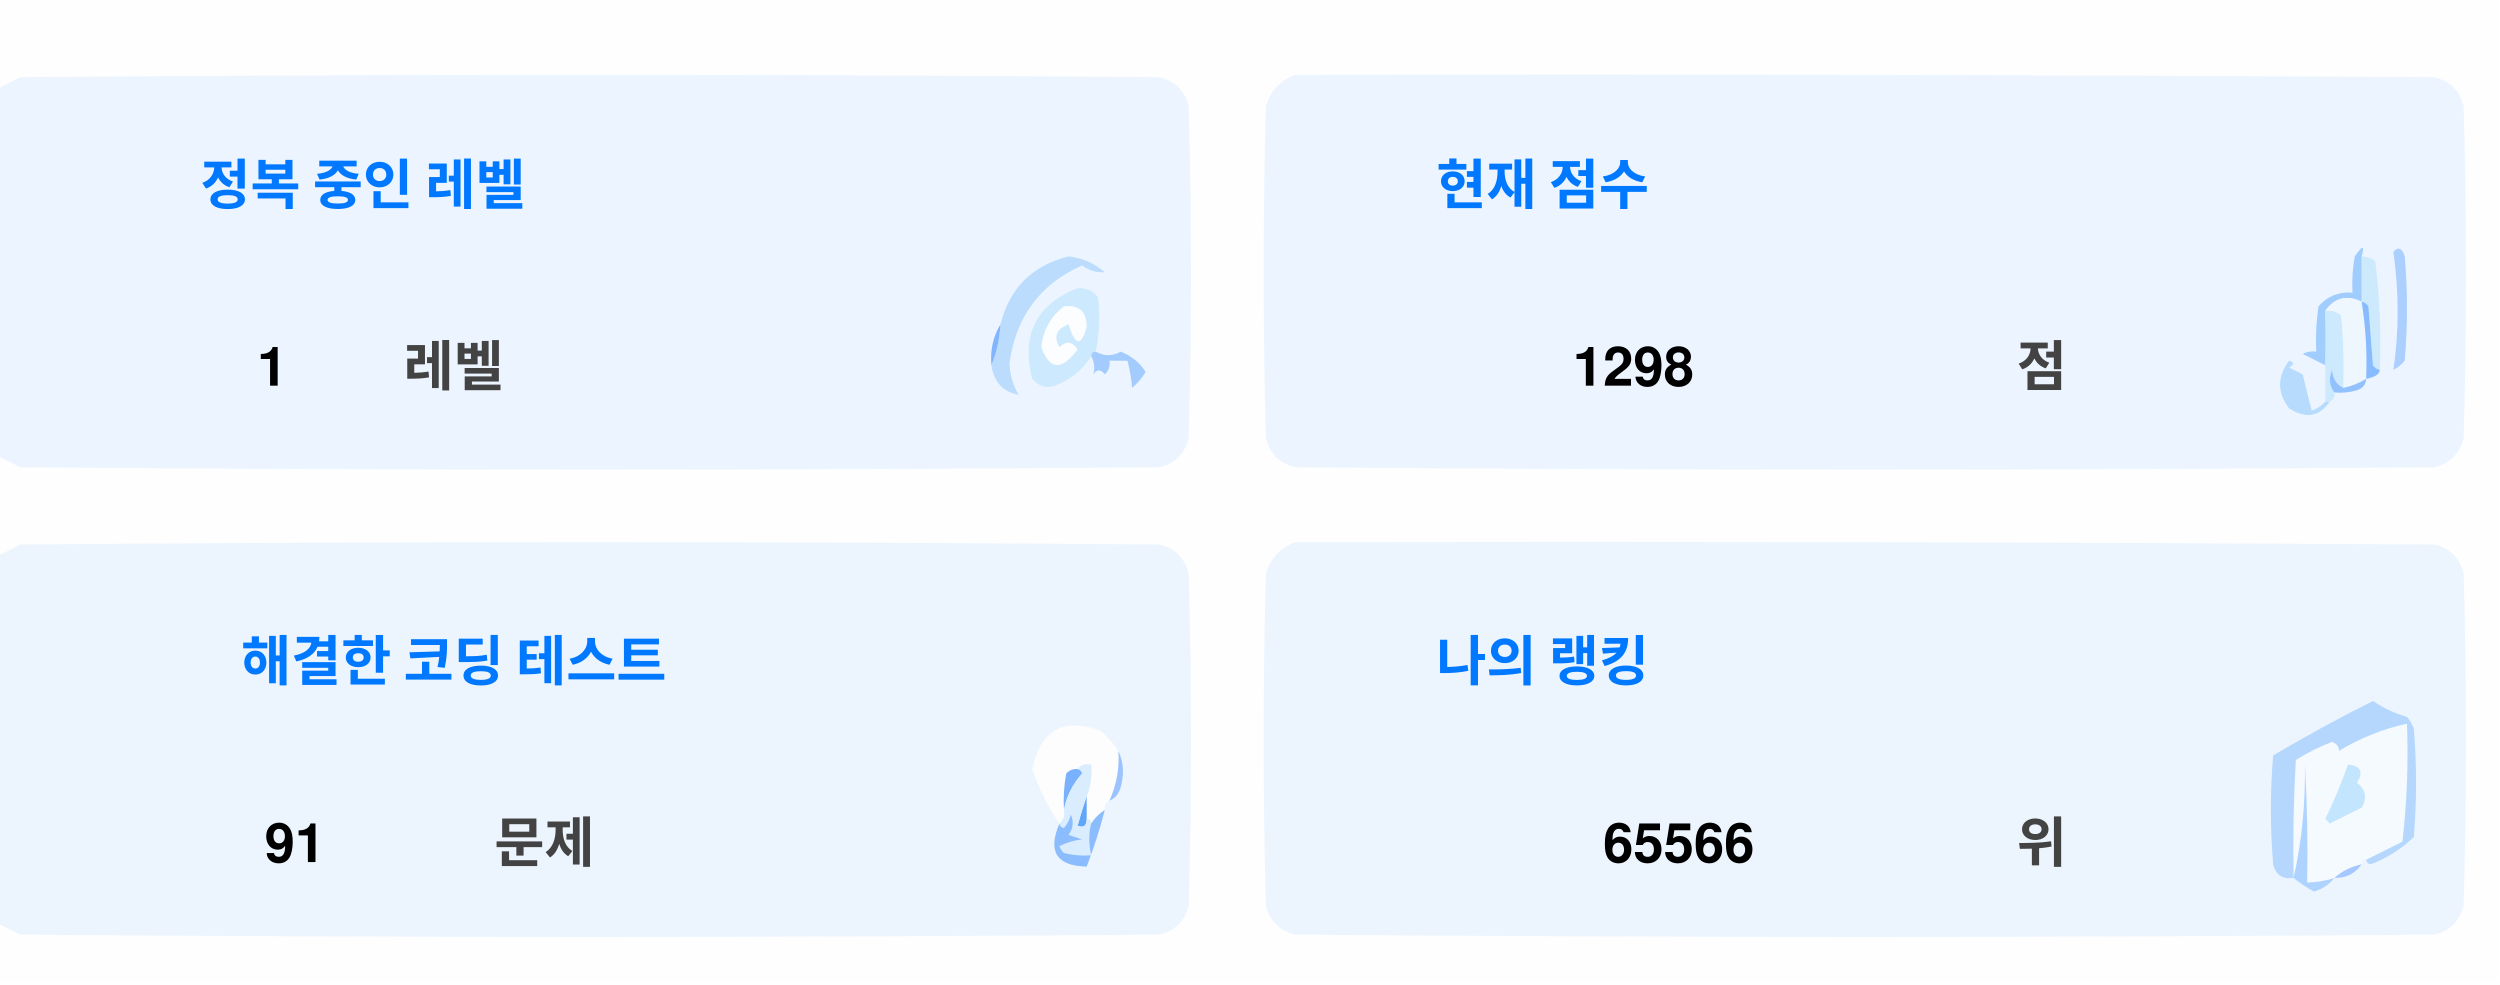
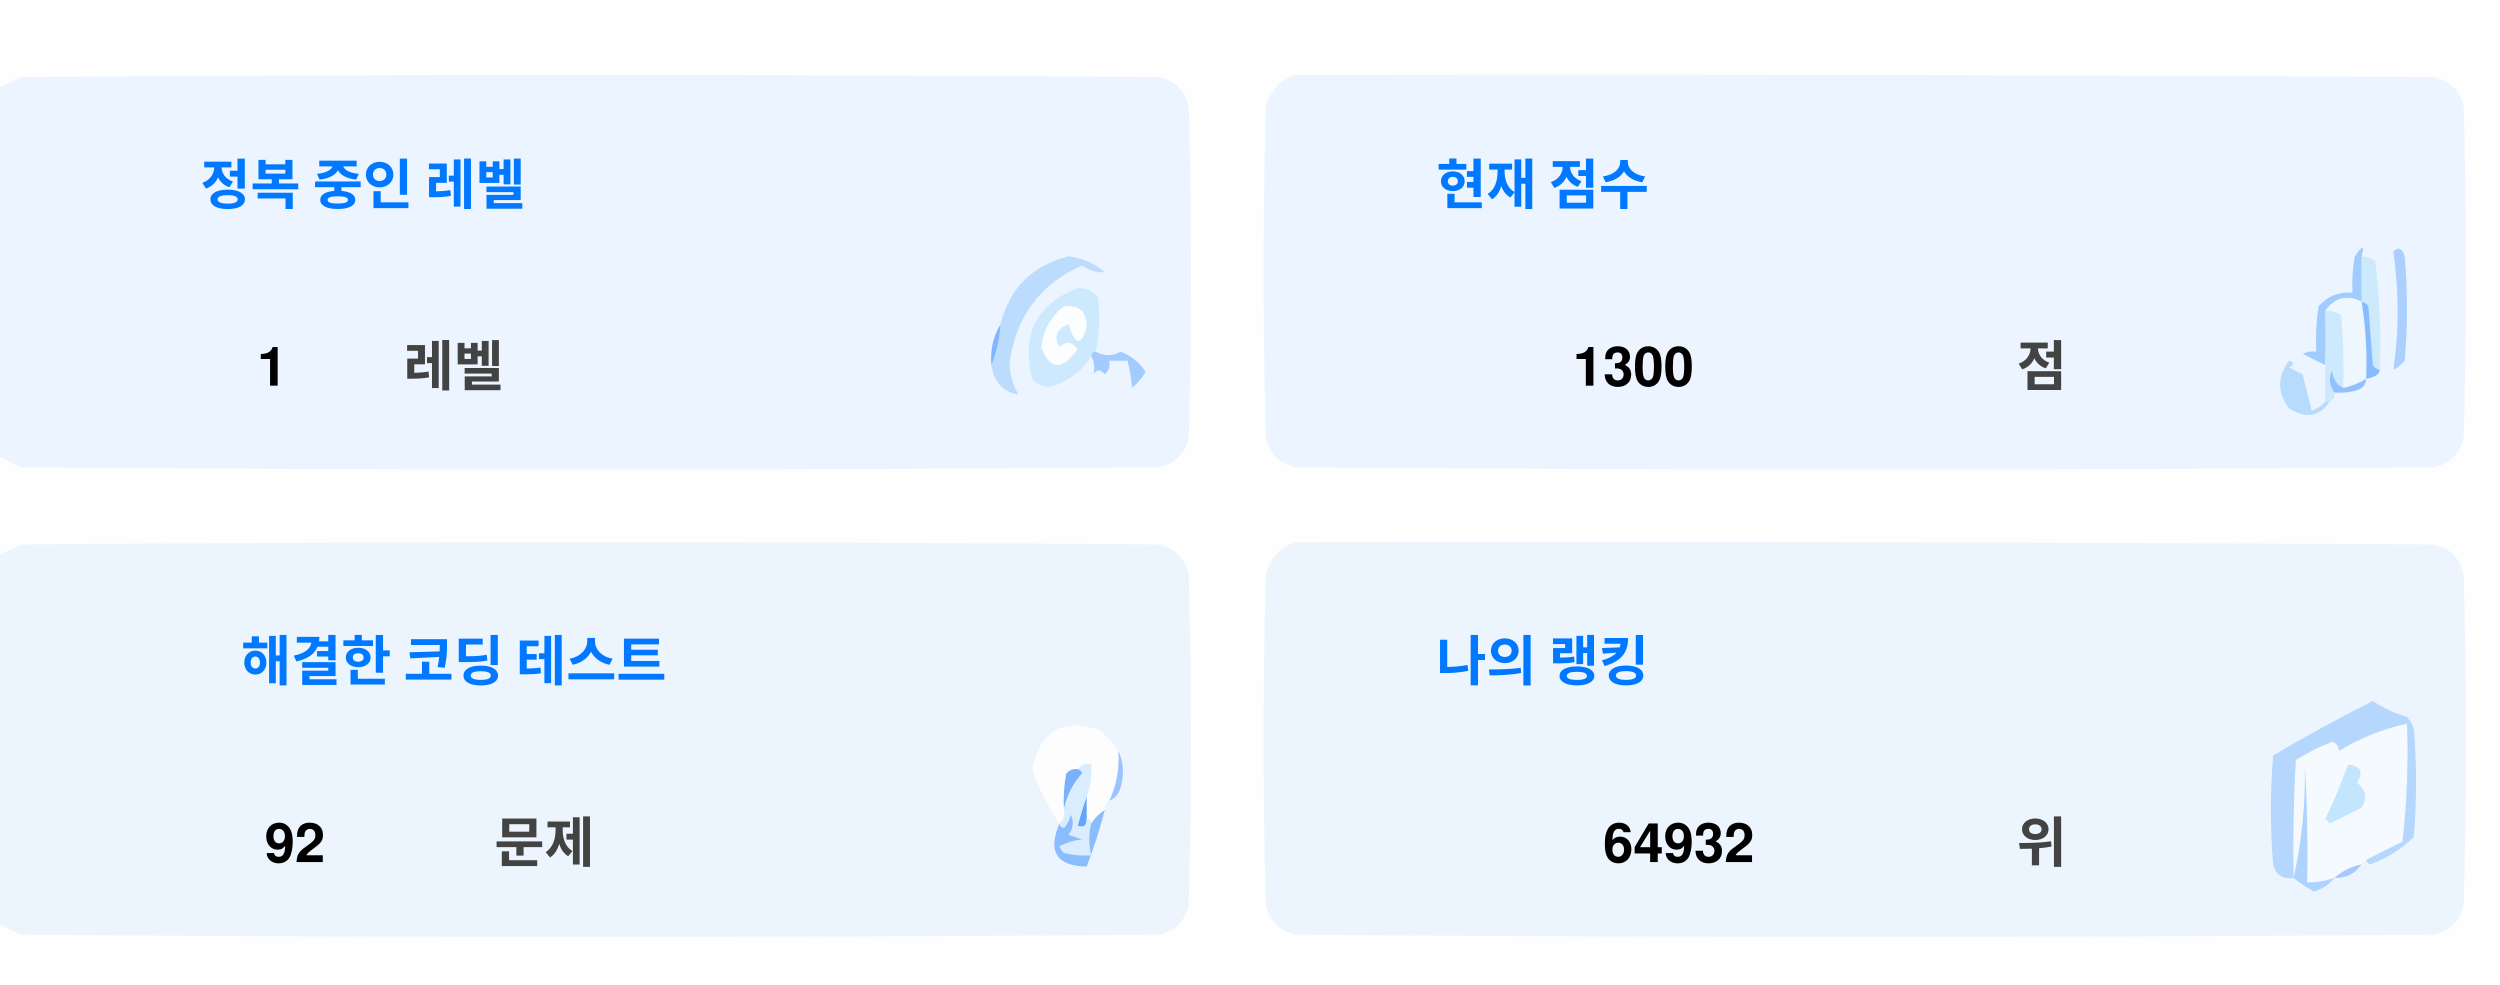
<svg xmlns="http://www.w3.org/2000/svg" version="1.1" width="551px" height="217px" style="shape-rendering:geometricPrecision; text-rendering:geometricPrecision; image-rendering:optimizeQuality; fill-rule:evenodd; clip-rule:evenodd">
  <style>.title {fill: #434343;font-size: 1rem;line-height: 1.5rem;font-weight: bold;font-family: -apple-system, BlinkMacSystemFont, Segoe UI, Helvetica, Arial, sans-serif, Apple Color Emoji, Segoe UI Emoji;}.desc {fill: #434343;font-size: 2.5rem;font-weight: bold;line-height: 1.5rem;font-family: -apple-system, BlinkMacSystemFont, Segoe UI, Helvetica, Arial, sans-serif, Apple Color Emoji, Segoe UI Emoji;}.desc-2 {fill: #434343;font-size: 1rem;font-weight: bold;line-height: 1.5rem;font-family: -apple-system, BlinkMacSystemFont, Segoe UI, Helvetica, Arial, sans-serif, Apple Color Emoji, Segoe UI Emoji;}.text, .desc {animation: twinkling 4s ease-in-out infinite;}@keyframes twinkling {40% { opacity: 1; }50% { opacity: 0.5; }60% { opacity: 1; }70% { opacity: 0.5; }80% { opacity: 1; }}</style>
  <g>
    <path style="opacity:1" fill="#fefefe" d="M -0.5,-0.5 C 183.167,-0.5 366.833,-0.5 550.5,-0.5C 550.5,71.833 550.5,144.167 550.5,216.5C 366.833,216.5 183.167,216.5 -0.5,216.5C -0.5,212.167 -0.5,207.833 -0.5,203.5C 1.14,204.32 2.807,205.153 4.5,206C 88.167,206.667 171.833,206.667 255.5,206C 259,205.167 261.167,203 262,199.5C 262.667,175.167 262.667,150.833 262,126.5C 261.167,123 259,120.833 255.5,120C 171.833,119.333 88.167,119.333 4.5,120C 2.807,120.847 1.14,121.68 -0.5,122.5C -0.5,115.167 -0.5,107.833 -0.5,100.5C 1.14,101.32 2.807,102.153 4.5,103C 88.167,103.667 171.833,103.667 255.5,103C 259,102.167 261.167,100 262,96.5C 262.667,72.167 262.667,47.833 262,23.5C 261.167,20 259,17.833 255.5,17C 171.833,16.333 88.167,16.333 4.5,17C 2.807,17.847 1.14,18.68 -0.5,19.5C -0.5,12.833 -0.5,6.167 -0.5,-0.5 Z" />
  </g>
  <g>
    <path style="opacity:1" fill="#ecf5ff" d="M -0.5,100.5 C -0.5,73.5 -0.5,46.5 -0.5,19.5C 1.14,18.68 2.807,17.847 4.5,17C 88.167,16.333 171.833,16.333 255.5,17C 259,17.833 261.167,20 262,23.5C 262.667,47.833 262.667,72.167 262,96.5C 261.167,100 259,102.167 255.5,103C 171.833,103.667 88.167,103.667 4.5,103C 2.807,102.153 1.14,101.32 -0.5,100.5 Z" />
  </g>
  <g>
    <path style="opacity:1" fill="#ecf5ff" d="M 285.5,16.5 C 369.167,16.333 452.834,16.5 536.5,17C 540,17.833 542.167,20 543,23.5C 543.667,47.833 543.667,72.167 543,96.5C 542.167,100 540,102.167 536.5,103C 452.833,103.667 369.167,103.667 285.5,103C 282,102.167 279.833,100 279,96.5C 278.333,72.167 278.333,47.833 279,23.5C 280.018,19.985 282.185,17.652 285.5,16.5 Z" />
  </g>
  <g>
    <path style="opacity:1" fill="#cdeafd" d="M 520.5,56.5 C 521.583,56.539 522.583,56.873 523.5,57.5C 524.498,65.472 524.831,73.472 524.5,81.5C 523.883,81.389 523.383,81.056 523,80.5C 522.667,76.167 522.333,71.833 522,67.5C 521.617,66.944 521.117,66.611 520.5,66.5C 520.5,63.167 520.5,59.833 520.5,56.5 Z" />
  </g>
  <g>
    <path style="opacity:1" fill="#abcfff" d="M 527.5,55.5 C 528.566,54.308 529.399,54.641 530,56.5C 530.667,64.167 530.667,71.833 530,79.5C 529.311,80.357 528.478,81.023 527.5,81.5C 528.758,73.08 528.758,64.414 527.5,55.5 Z" />
  </g>
  <g>
    <path style="opacity:1" fill="#bbdcfd" d="M 218.5,80.5 C 219.657,77.727 220.324,74.727 220.5,71.5C 222.49,63.51 227.49,58.51 235.5,56.5C 238.528,56.847 241.194,58.014 243.5,60C 241.744,60.141 240.078,59.641 238.5,58.5C 229.247,62.607 223.914,69.773 222.5,80C 222.565,82.526 223.232,84.859 224.5,87C 221.07,86.397 219.07,84.231 218.5,80.5 Z" />
  </g>
  <g>
    <path style="opacity:1" fill="#cde9fd" d="M 241.5,77.5 C 240.833,77.5 240.5,77.833 240.5,78.5C 238.628,81.529 235.961,83.695 232.5,85C 230.536,85.624 228.869,85.124 227.5,83.5C 225.021,73.791 228.354,67.124 237.5,63.5C 239.374,63.39 240.874,64.056 242,65.5C 242.497,69.524 242.331,73.524 241.5,77.5 Z" />
  </g>
  <g>
    <path style="opacity:1" fill="#fcfdfe" d="M 234.5,67.5 C 237.826,67.162 239.493,68.662 239.5,72C 238.334,76.434 237,76.267 235.5,71.5C 232.832,72.515 232.166,74.182 233.5,76.5C 235.017,75.089 236.351,75.256 237.5,77C 234.006,81.771 231.34,81.605 229.5,76.5C 229.904,72.771 231.571,69.771 234.5,67.5 Z" />
  </g>
  <g>
    <path style="opacity:1" fill="#a1ccfe" d="M 520.5,56.5 C 520.5,59.833 520.5,63.167 520.5,66.5C 517.238,64.922 514.572,65.589 512.5,68.5C 512.617,72.81 512.617,76.81 512.5,80.5C 510.86,79.68 509.193,78.847 507.5,78C 508.448,77.517 509.448,77.35 510.5,77.5C 510.335,74.15 510.502,70.817 511,67.5C 512.995,65.253 515.495,64.253 518.5,64.5C 518.336,61.813 518.503,59.146 519,56.5C 520.731,53.969 521.231,53.969 520.5,56.5 Z" />
  </g>
  <g>
    <path style="opacity:1" fill="#cde9fd" d="M 512.5,68.5 C 513.822,68.33 514.989,68.663 516,69.5C 516.499,74.823 516.666,80.156 516.5,85.5C 514.955,84.77 514.122,83.437 514,81.5C 513.22,83.387 513.387,85.054 514.5,86.5C 514.672,87.492 514.338,88.158 513.5,88.5C 513.167,88.5 512.833,88.5 512.5,88.5C 512.5,85.833 512.5,83.167 512.5,80.5C 512.617,76.81 512.617,72.81 512.5,68.5 Z" />
  </g>
  <g>
    <path style="opacity:1" fill="#eef6fe" d="M 520.5,66.5 C 521.407,72.106 521.74,77.773 521.5,83.5C 519.95,84.441 518.284,85.108 516.5,85.5C 516.666,80.156 516.499,74.823 516,69.5C 514.989,68.663 513.822,68.33 512.5,68.5C 514.572,65.589 517.238,64.922 520.5,66.5 Z" />
  </g>
  <g>
    <path style="opacity:1" fill="#88bcff" d="M 520.5,66.5 C 521.117,66.611 521.617,66.944 522,67.5C 522.333,71.833 522.667,76.167 523,80.5C 523.383,81.056 523.883,81.389 524.5,81.5C 524.445,82.469 523.445,83.136 521.5,83.5C 521.74,77.773 521.407,72.106 520.5,66.5 Z" />
  </g>
  <g>
    <path style="opacity:1" fill="#82b5fe" d="M 220.5,71.5 C 220.324,74.727 219.657,77.727 218.5,80.5C 218.215,77.171 218.882,74.171 220.5,71.5 Z" />
  </g>
  <g>
    <path style="opacity:1" fill="#a3cbfe" d="M 240.5,78.5 C 240.5,77.833 240.833,77.5 241.5,77.5C 243.391,78.536 245.224,78.536 247,77.5C 249.391,78.429 251.225,79.929 252.5,82C 251.681,83.319 250.681,84.486 249.5,85.5C 249.409,83.777 249.075,81.777 248.5,79.5C 247.167,79.5 245.833,79.5 244.5,79.5C 244.719,80.675 244.386,81.675 243.5,82.5C 242.575,81.359 241.741,81.359 241,82.5C 241.331,80.981 241.164,79.648 240.5,78.5 Z" />
  </g>
  <g>
    <path style="opacity:1" fill="#b7dbfd" d="M 512.5,88.5 C 512.833,88.5 513.167,88.5 513.5,88.5C 511.199,91.857 508.199,92.357 504.5,90C 501.872,86.535 501.872,83.035 504.5,79.5C 505.696,79.846 505.696,80.346 504.5,81C 505.5,81.5 506.5,82 507.5,82.5C 508.167,85.167 508.833,87.833 509.5,90.5C 510.739,90.058 511.739,89.391 512.5,88.5 Z" />
  </g>
  <g>
    <path style="opacity:1" fill="#92c1fe" d="M 516.5,85.5 C 518.284,85.108 519.95,84.441 521.5,83.5C 521.423,84.75 520.756,85.583 519.5,86C 517.866,86.493 516.199,86.66 514.5,86.5C 513.387,85.054 513.22,83.387 514,81.5C 514.122,83.437 514.955,84.77 516.5,85.5 Z" />
  </g>
  <g>
    <path style="opacity:1" fill="#ecf5fe" d="M -0.5,203.5 C -0.5,176.5 -0.5,149.5 -0.5,122.5C 1.14,121.68 2.807,120.847 4.5,120C 88.167,119.333 171.833,119.333 255.5,120C 259,120.833 261.167,123 262,126.5C 262.667,150.833 262.667,175.167 262,199.5C 261.167,203 259,205.167 255.5,206C 171.833,206.667 88.167,206.667 4.5,206C 2.807,205.153 1.14,204.32 -0.5,203.5 Z" />
  </g>
  <g>
    <path style="opacity:1" fill="#ecf5fe" d="M 285.5,119.5 C 369.167,119.333 452.834,119.5 536.5,120C 540,120.833 542.167,123 543,126.5C 543.667,150.833 543.667,175.167 543,199.5C 542.167,203 540,205.167 536.5,206C 452.833,206.667 369.167,206.667 285.5,206C 282,205.167 279.833,203 279,199.5C 278.333,175.167 278.333,150.833 279,126.5C 280.018,122.985 282.185,120.652 285.5,119.5 Z" />
  </g>
  <g>
    <path style="opacity:1" fill="#fdfdfe" d="M 246.5,165.5 C 246.758,169.367 246.092,173.034 244.5,176.5C 243.662,176.842 243.328,177.508 243.5,178.5C 242.272,179.306 241.272,180.306 240.5,181.5C 240.5,180.833 240.167,180.5 239.5,180.5C 239.5,178.833 239.5,177.167 239.5,175.5C 240.369,173.283 240.702,170.95 240.5,168.5C 239.209,168.263 238.209,168.596 237.5,169.5C 236.504,169.414 235.671,169.748 235,170.5C 234.503,173.146 234.336,175.813 234.5,178.5C 234.737,179.791 234.404,180.791 233.5,181.5C 230.986,177.806 228.986,173.806 227.5,169.5C 229.309,160.957 234.309,158.124 242.5,161C 244.07,162.397 245.404,163.897 246.5,165.5 Z" />
  </g>
  <g>
    <path style="opacity:1" fill="#f5faff" d="M 521.5,189.5 C 520.833,189.5 520.5,189.833 520.5,190.5C 518.181,190.992 516.181,191.992 514.5,193.5C 512.565,194.15 510.565,194.483 508.5,194.5C 508.666,185.827 508.5,177.16 508,168.5C 508.141,177.227 507.308,185.56 505.5,193.5C 505.334,184.827 505.5,176.16 506,167.5C 508.527,165.903 511.194,164.57 514,163.5C 515.011,163.892 515.511,164.559 515.5,165.5C 520.21,162.641 525.21,160.641 530.5,159.5C 530.831,168.192 530.498,176.859 529.5,185.5C 526.807,186.847 524.14,188.18 521.5,189.5 Z" />
  </g>
  <g>
    <path style="opacity:1" fill="#b6d7fd" d="M 521.5,189.5 C 524.14,188.18 526.807,186.847 529.5,185.5C 530.498,176.859 530.831,168.192 530.5,159.5C 525.21,160.641 520.21,162.641 515.5,165.5C 515.511,164.559 515.011,163.892 514,163.5C 511.194,164.57 508.527,165.903 506,167.5C 505.5,176.16 505.334,184.827 505.5,193.5C 503.089,193.863 501.589,192.863 501,190.5C 500.333,182.5 500.333,174.5 501,166.5C 508.173,162.246 515.507,158.246 523,154.5C 525.304,156.068 527.804,157.235 530.5,158C 531.126,158.75 531.626,159.584 532,160.5C 532.667,168.5 532.667,176.5 532,184.5C 529.292,187.111 526.125,189.111 522.5,190.5C 521.893,190.376 521.56,190.043 521.5,189.5 Z" />
  </g>
  <g>
    <path style="opacity:1" fill="#c3e5fe" d="M 517.5,168.5 C 520.317,168.801 520.984,170.134 519.5,172.5C 521.439,174.122 521.772,175.956 520.5,178C 518.167,179.167 515.833,180.333 513.5,181.5C 513.167,181.167 512.833,180.833 512.5,180.5C 514.414,176.515 516.081,172.515 517.5,168.5 Z" />
  </g>
  <g>
    <path style="opacity:1" fill="#7ab1fc" d="M 237.5,169.5 C 238.043,169.56 238.376,169.893 238.5,170.5C 236.395,172.836 235.062,175.503 234.5,178.5C 234.336,175.813 234.503,173.146 235,170.5C 235.671,169.748 236.504,169.414 237.5,169.5 Z" />
  </g>
  <g>
    <path style="opacity:1" fill="#afd3ff" d="M 514.5,193.5 C 513.378,194.947 511.878,195.947 510,196.5C 508.348,195.601 506.848,194.601 505.5,193.5C 507.308,185.56 508.141,177.227 508,168.5C 508.5,177.16 508.666,185.827 508.5,194.5C 510.565,194.483 512.565,194.15 514.5,193.5 Z" />
  </g>
  <g>
    <path style="opacity:1" fill="#9cc3fd" d="M 246.5,165.5 C 247.634,167.966 247.801,170.633 247,173.5C 246.623,174.942 245.79,175.942 244.5,176.5C 246.092,173.034 246.758,169.367 246.5,165.5 Z" />
  </g>
  <g>
    <path style="opacity:1" fill="#62a6fc" d="M 239.5,175.5 C 239.5,177.167 239.5,178.833 239.5,180.5C 239.483,182.028 238.816,182.528 237.5,182C 238.117,179.723 238.784,177.556 239.5,175.5 Z" />
  </g>
  <g>
    <path style="opacity:1" fill="#daedfe" d="M 237.5,169.5 C 238.209,168.596 239.209,168.263 240.5,168.5C 240.702,170.95 240.369,173.283 239.5,175.5C 238.784,177.556 238.117,179.723 237.5,182C 238.816,182.528 239.483,182.028 239.5,180.5C 240.167,180.5 240.5,180.833 240.5,181.5C 239.918,183.669 239.918,186.002 240.5,188.5C 238.473,188.662 236.473,188.495 234.5,188C 234.043,187.586 233.709,187.086 233.5,186.5C 235.078,185.702 236.744,185.202 238.5,185C 237.5,184.667 236.5,184.333 235.5,184C 236.554,182.612 236.72,181.112 236,179.5C 235.751,180.624 235.251,181.624 234.5,182.5C 233.893,182.376 233.56,182.043 233.5,181.5C 234.404,180.791 234.737,179.791 234.5,178.5C 235.062,175.503 236.395,172.836 238.5,170.5C 238.376,169.893 238.043,169.56 237.5,169.5 Z" />
  </g>
  <g>
    <path style="opacity:1" fill="#8bbcfd" d="M 243.5,178.5 C 242.395,182.803 241.062,186.969 239.5,191C 232.857,190.847 230.857,187.68 233.5,181.5C 233.56,182.043 233.893,182.376 234.5,182.5C 235.251,181.624 235.751,180.624 236,179.5C 236.72,181.112 236.554,182.612 235.5,184C 236.5,184.333 237.5,184.667 238.5,185C 236.744,185.202 235.078,185.702 233.5,186.5C 233.709,187.086 234.043,187.586 234.5,188C 236.473,188.495 238.473,188.662 240.5,188.5C 239.918,186.002 239.918,183.669 240.5,181.5C 241.272,180.306 242.272,179.306 243.5,178.5 Z" />
  </g>
  <g>
    <path style="opacity:1" fill="#a4c8ff" d="M 520.5,190.5 C 519.089,192.539 517.089,193.539 514.5,193.5C 516.181,191.992 518.181,190.992 520.5,190.5 Z" />
  </g>
  <text text-anchor="middle" x="80" y="45" class="title" style="fill:#0078ff;" stroke="#none" stroke-width="1">정복 중인 레벨</text>
  <text text-anchor="middle" x="60" y="85" class="desc" style="fill:#000000;" stroke="#none" stroke-width="1">1</text>
  <text text-anchor="middle" x="100" y="85" class="desc-2" style="fill:#434343;" stroke="#none" stroke-width="1">레벨</text>
  <text text-anchor="middle" x="340" y="45" class="title" style="fill:#0078ff;" stroke="#none" stroke-width="1">현재 점수</text>
-   <text text-anchor="middle" x="360" y="85" class="desc" style="fill:#000000;" stroke="#none" stroke-width="1">1298</text>
+   <text text-anchor="middle" x="360" y="85" class="desc" style="fill:#000000;" stroke="#none" stroke-width="1">1300</text>
  <text text-anchor="middle" x="450" y="85" class="desc-2" style="fill:#434343;" stroke="#none" stroke-width="1">점</text>
  <text text-anchor="middle" x="100" y="150" class="title" style="fill:#0078ff;" stroke="#none" stroke-width="1">해결한 코딩 테스트</text>
-   <text text-anchor="middle" x="65" y="190" class="desc" style="fill:#000000;" stroke="#none" stroke-width="1">91</text>
+   <text text-anchor="middle" x="65" y="190" class="desc" style="fill:#000000;" stroke="#none" stroke-width="1">92</text>
  <text text-anchor="middle" x="120" y="190" class="desc-2" style="fill:#434343;" stroke="#none" stroke-width="1">문제</text>
  <text text-anchor="middle" x="340" y="150" class="title" style="fill:#0078ff;" stroke="#none" stroke-width="1">나의 랭킹</text>
-   <text text-anchor="middle" x="370" y="190" class="desc" style="fill:#000000;" stroke="#none" stroke-width="1">65566</text>
+   <text text-anchor="middle" x="370" y="190" class="desc" style="fill:#000000;" stroke="#none" stroke-width="1">64932</text>
  <text text-anchor="middle" x="450" y="190" class="desc-2" style="fill:#434343;" stroke="#none" stroke-width="1">위</text>
</svg>
